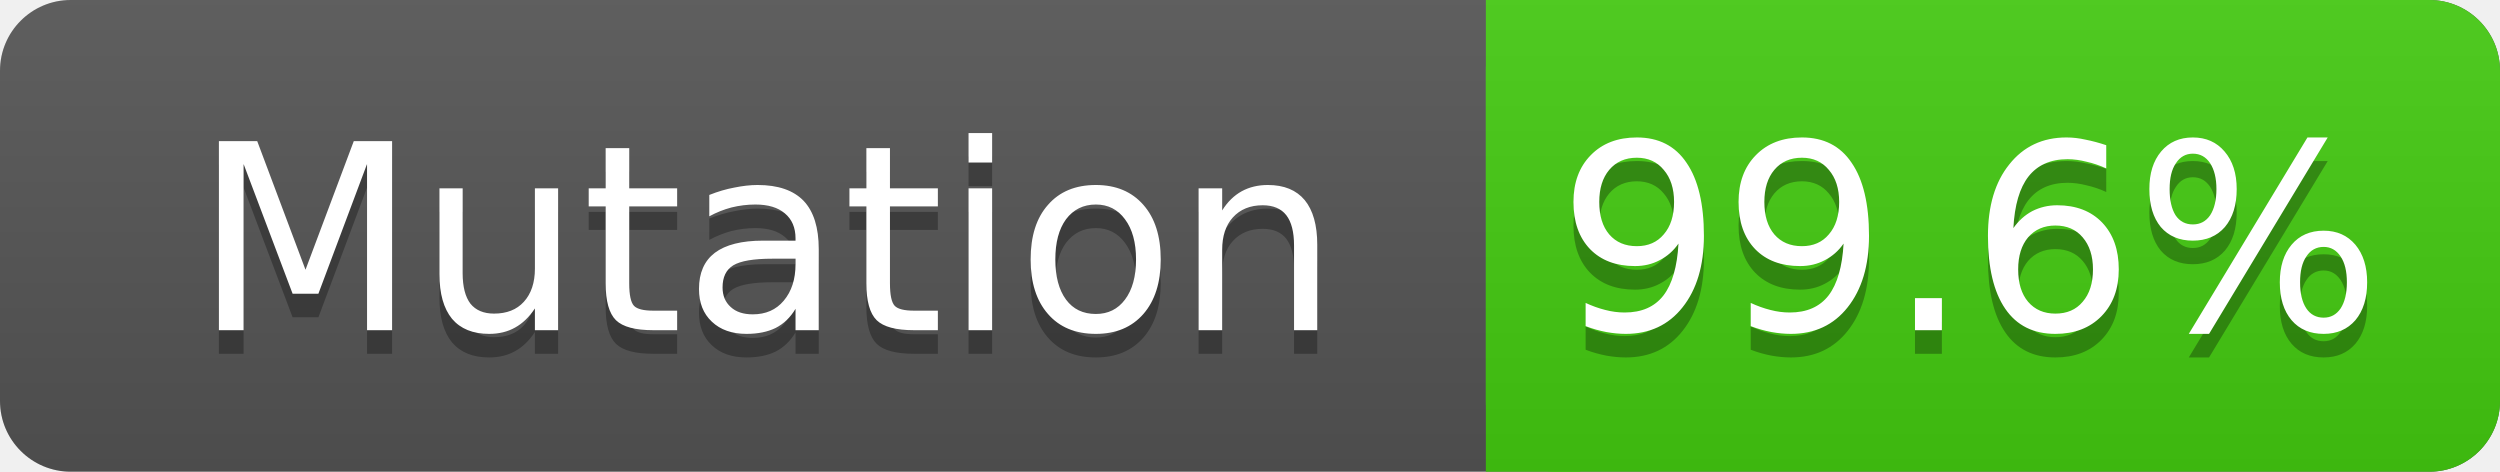
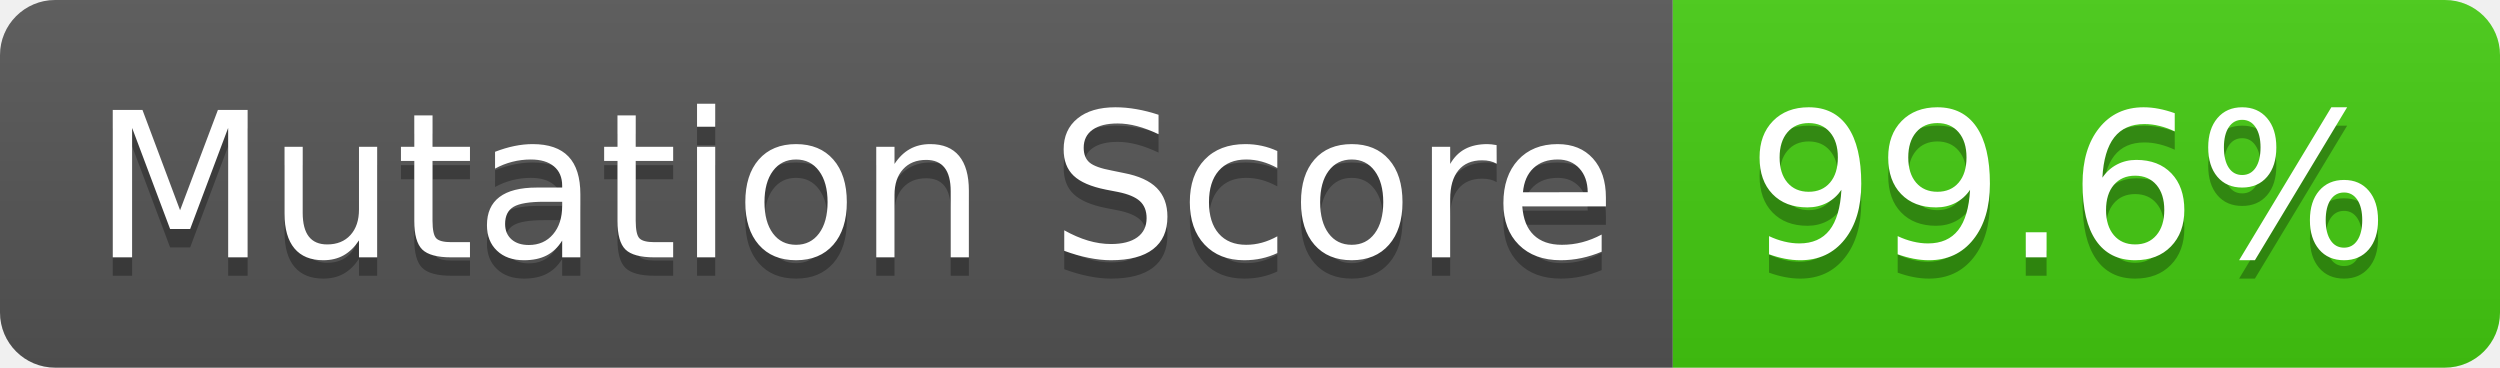
- <svg xmlns="http://www.w3.org/2000/svg" width="106" height="20">
-   <linearGradient id="a" x2="0" y2="100%">
+ <svg xmlns="http://www.w3.org/2000/svg" width="136" height="20" role="img" aria-label="maven-central: v1.0.1">
+   <linearGradient id="s" x2="0" y2="100%">
    <stop offset="0" stop-color="#bbb" stop-opacity=".1" />
    <stop offset="1" stop-opacity=".1" />
  </linearGradient>
-   <rect rx="3" width="106" height="20" fill="#555" />
-   <rect rx="3" x="63" width="43" height="20" fill="#4c1" />
-   <path fill="#4c1" d="M63 0h4v20h-4z" />
-   <rect rx="3" width="106" height="20" fill="url(#a)" />
-   <g fill="#fff" text-anchor="middle" font-family="DejaVu Sans,Verdana,Geneva,sans-serif" font-size="11">
-     <text x="32.5" y="15" fill="#010101" fill-opacity=".3">Mutation</text>
-     <text x="32.5" y="14">Mutation</text>
-     <text x="83.5" y="15" fill="#010101" fill-opacity=".3">99.6%</text>
-     <text x="83.5" y="14">99.6%</text>
+   <clipPath id="r">
+     <rect width="136" height="20" rx="3" fill="#fff" />
+   </clipPath>
+   <g clip-path="url(#r)">
+     <rect width="91" height="20" fill="#555" />
+     <rect x="91" width="45" height="20" fill="#4c1" />
+     <rect width="136" height="20" fill="url(#s)" />
+   </g>
+   <g fill="#fff" text-anchor="middle" font-family="Verdana,Geneva,DejaVu Sans,sans-serif" text-rendering="geometricPrecision" font-size="110">
+     <text aria-hidden="true" x="465" y="150" fill="#010101" fill-opacity=".3" transform="scale(.1)" textLength="810">Mutation Score</text>
+     <text x="465" y="140" transform="scale(.1)" fill="#fff" textLength="810">Mutation Score</text>
+     <text aria-hidden="true" x="1125" y="150" fill="#010101" fill-opacity=".3" transform="scale(.1)" textLength="350">99.6%</text>
+     <text x="1125" y="140" transform="scale(.1)" fill="#fff" textLength="350">99.6%</text>
  </g>
</svg>
